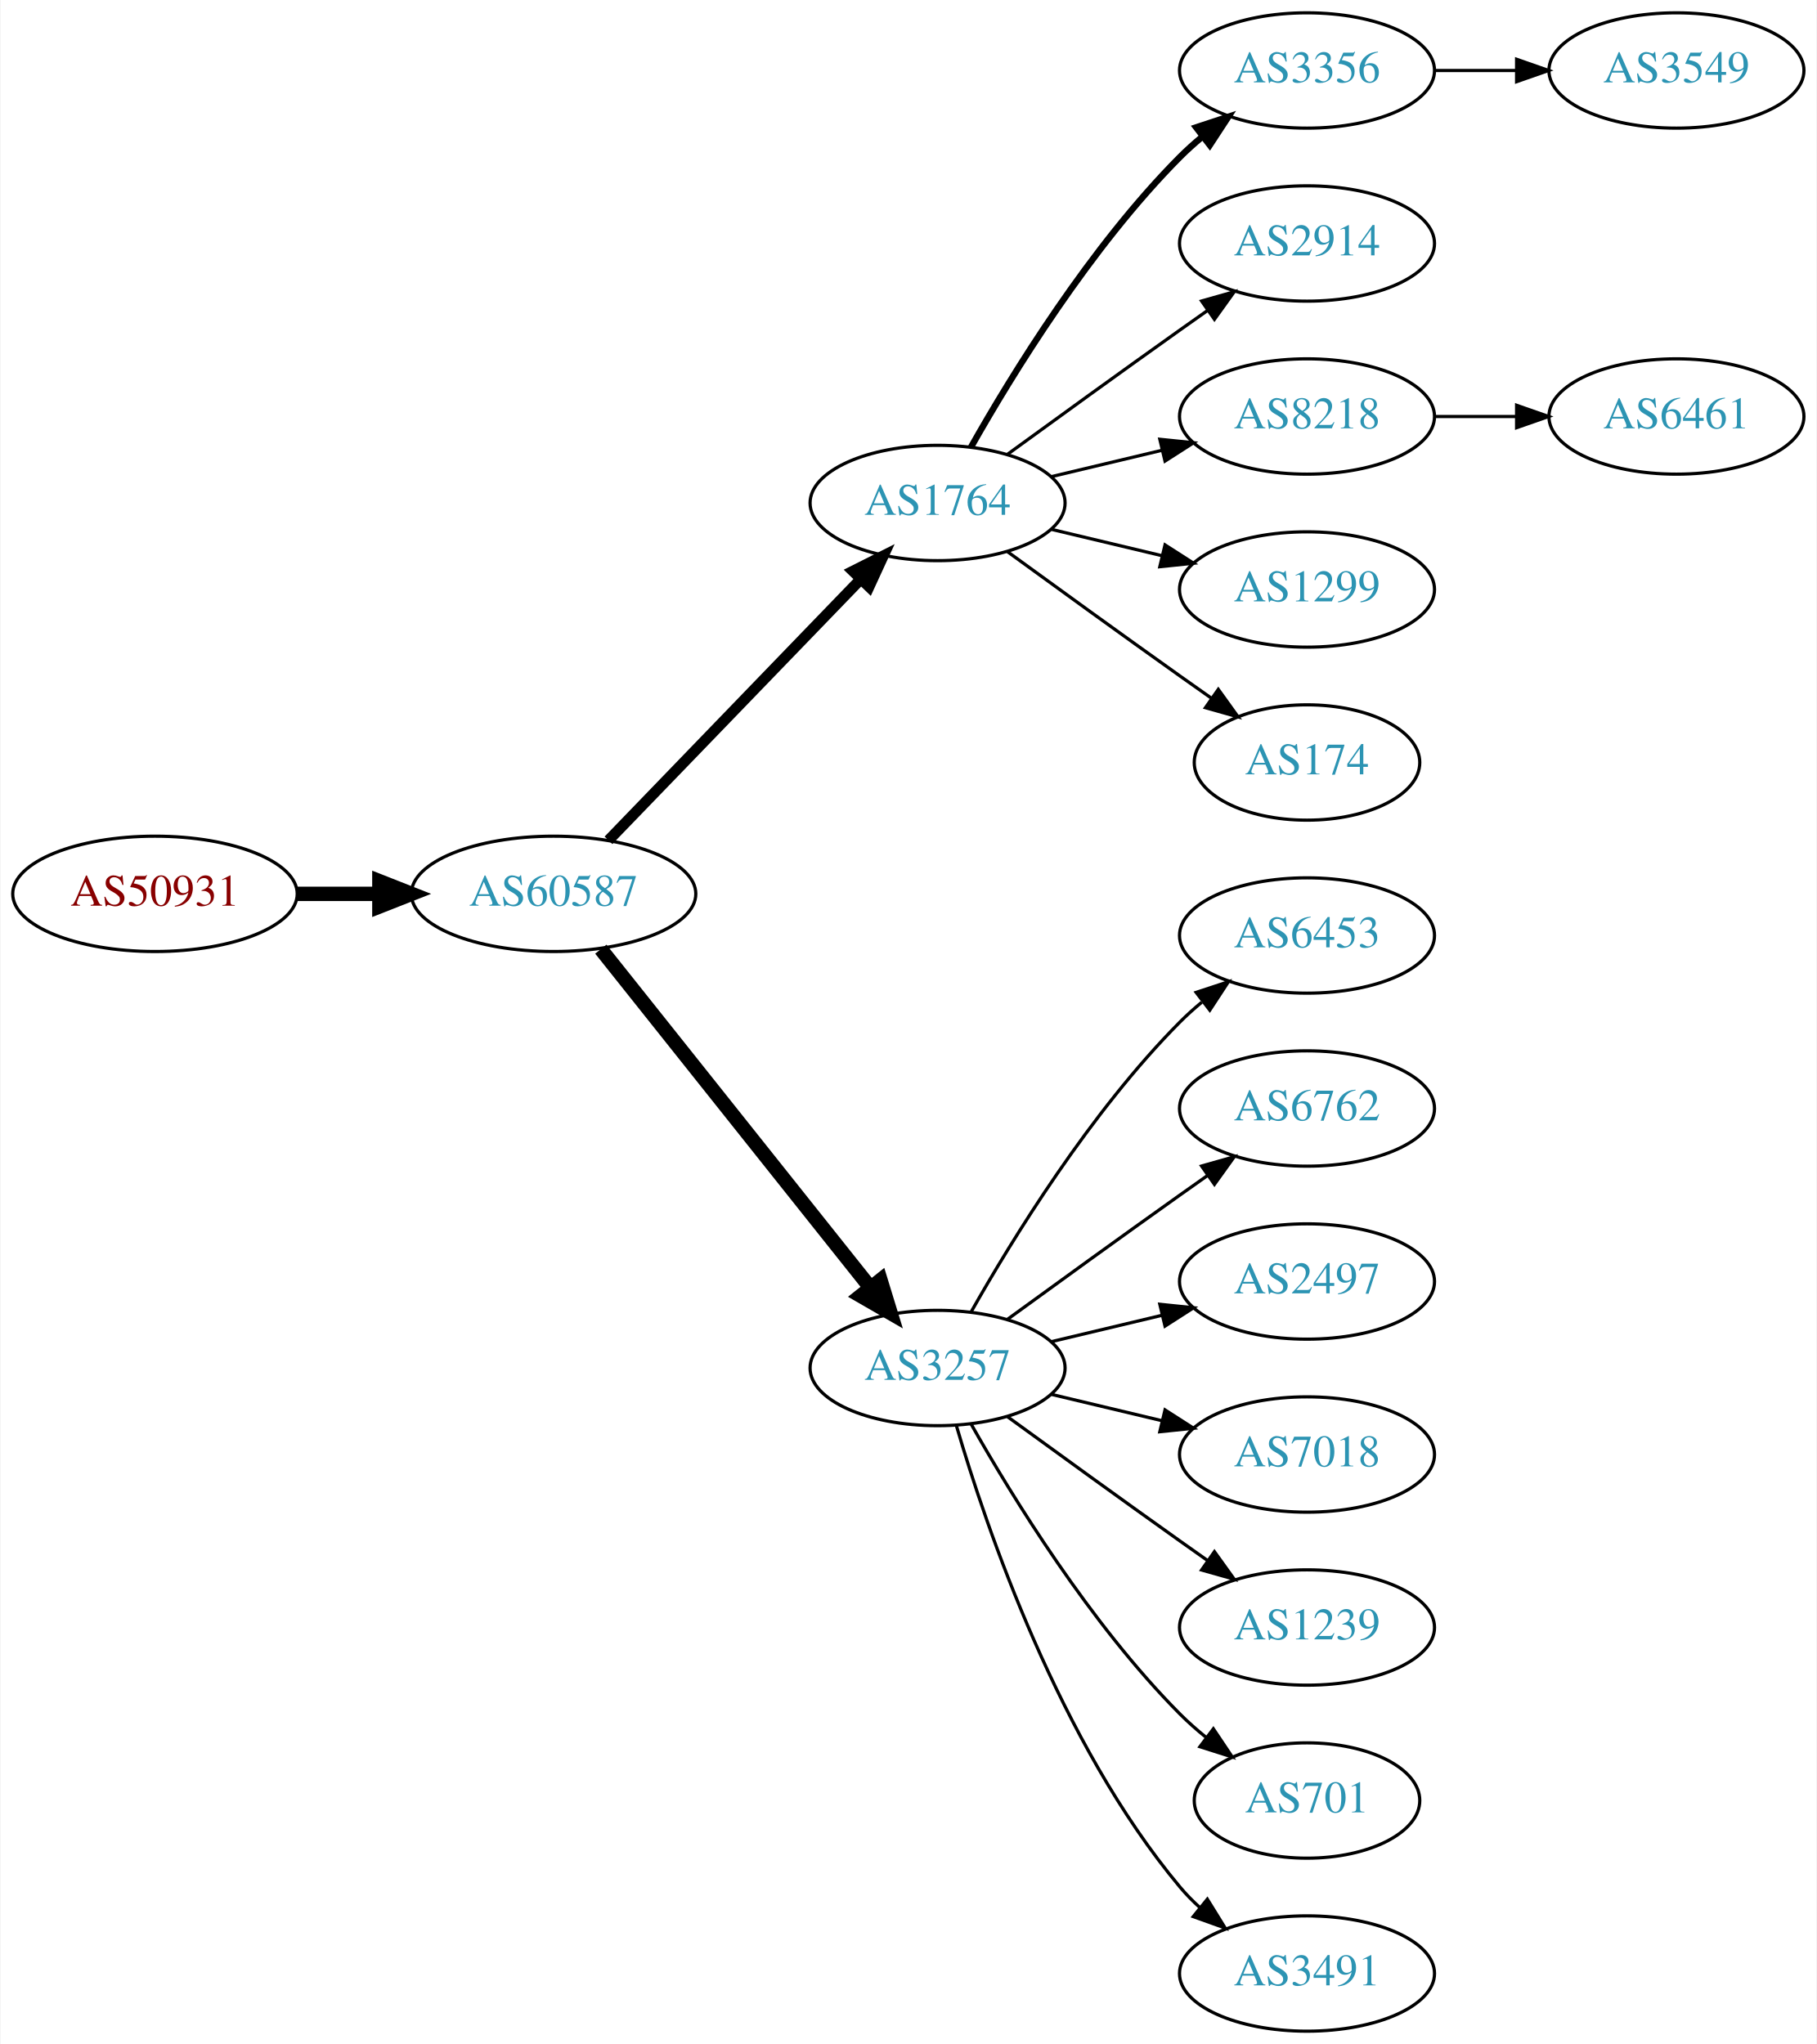
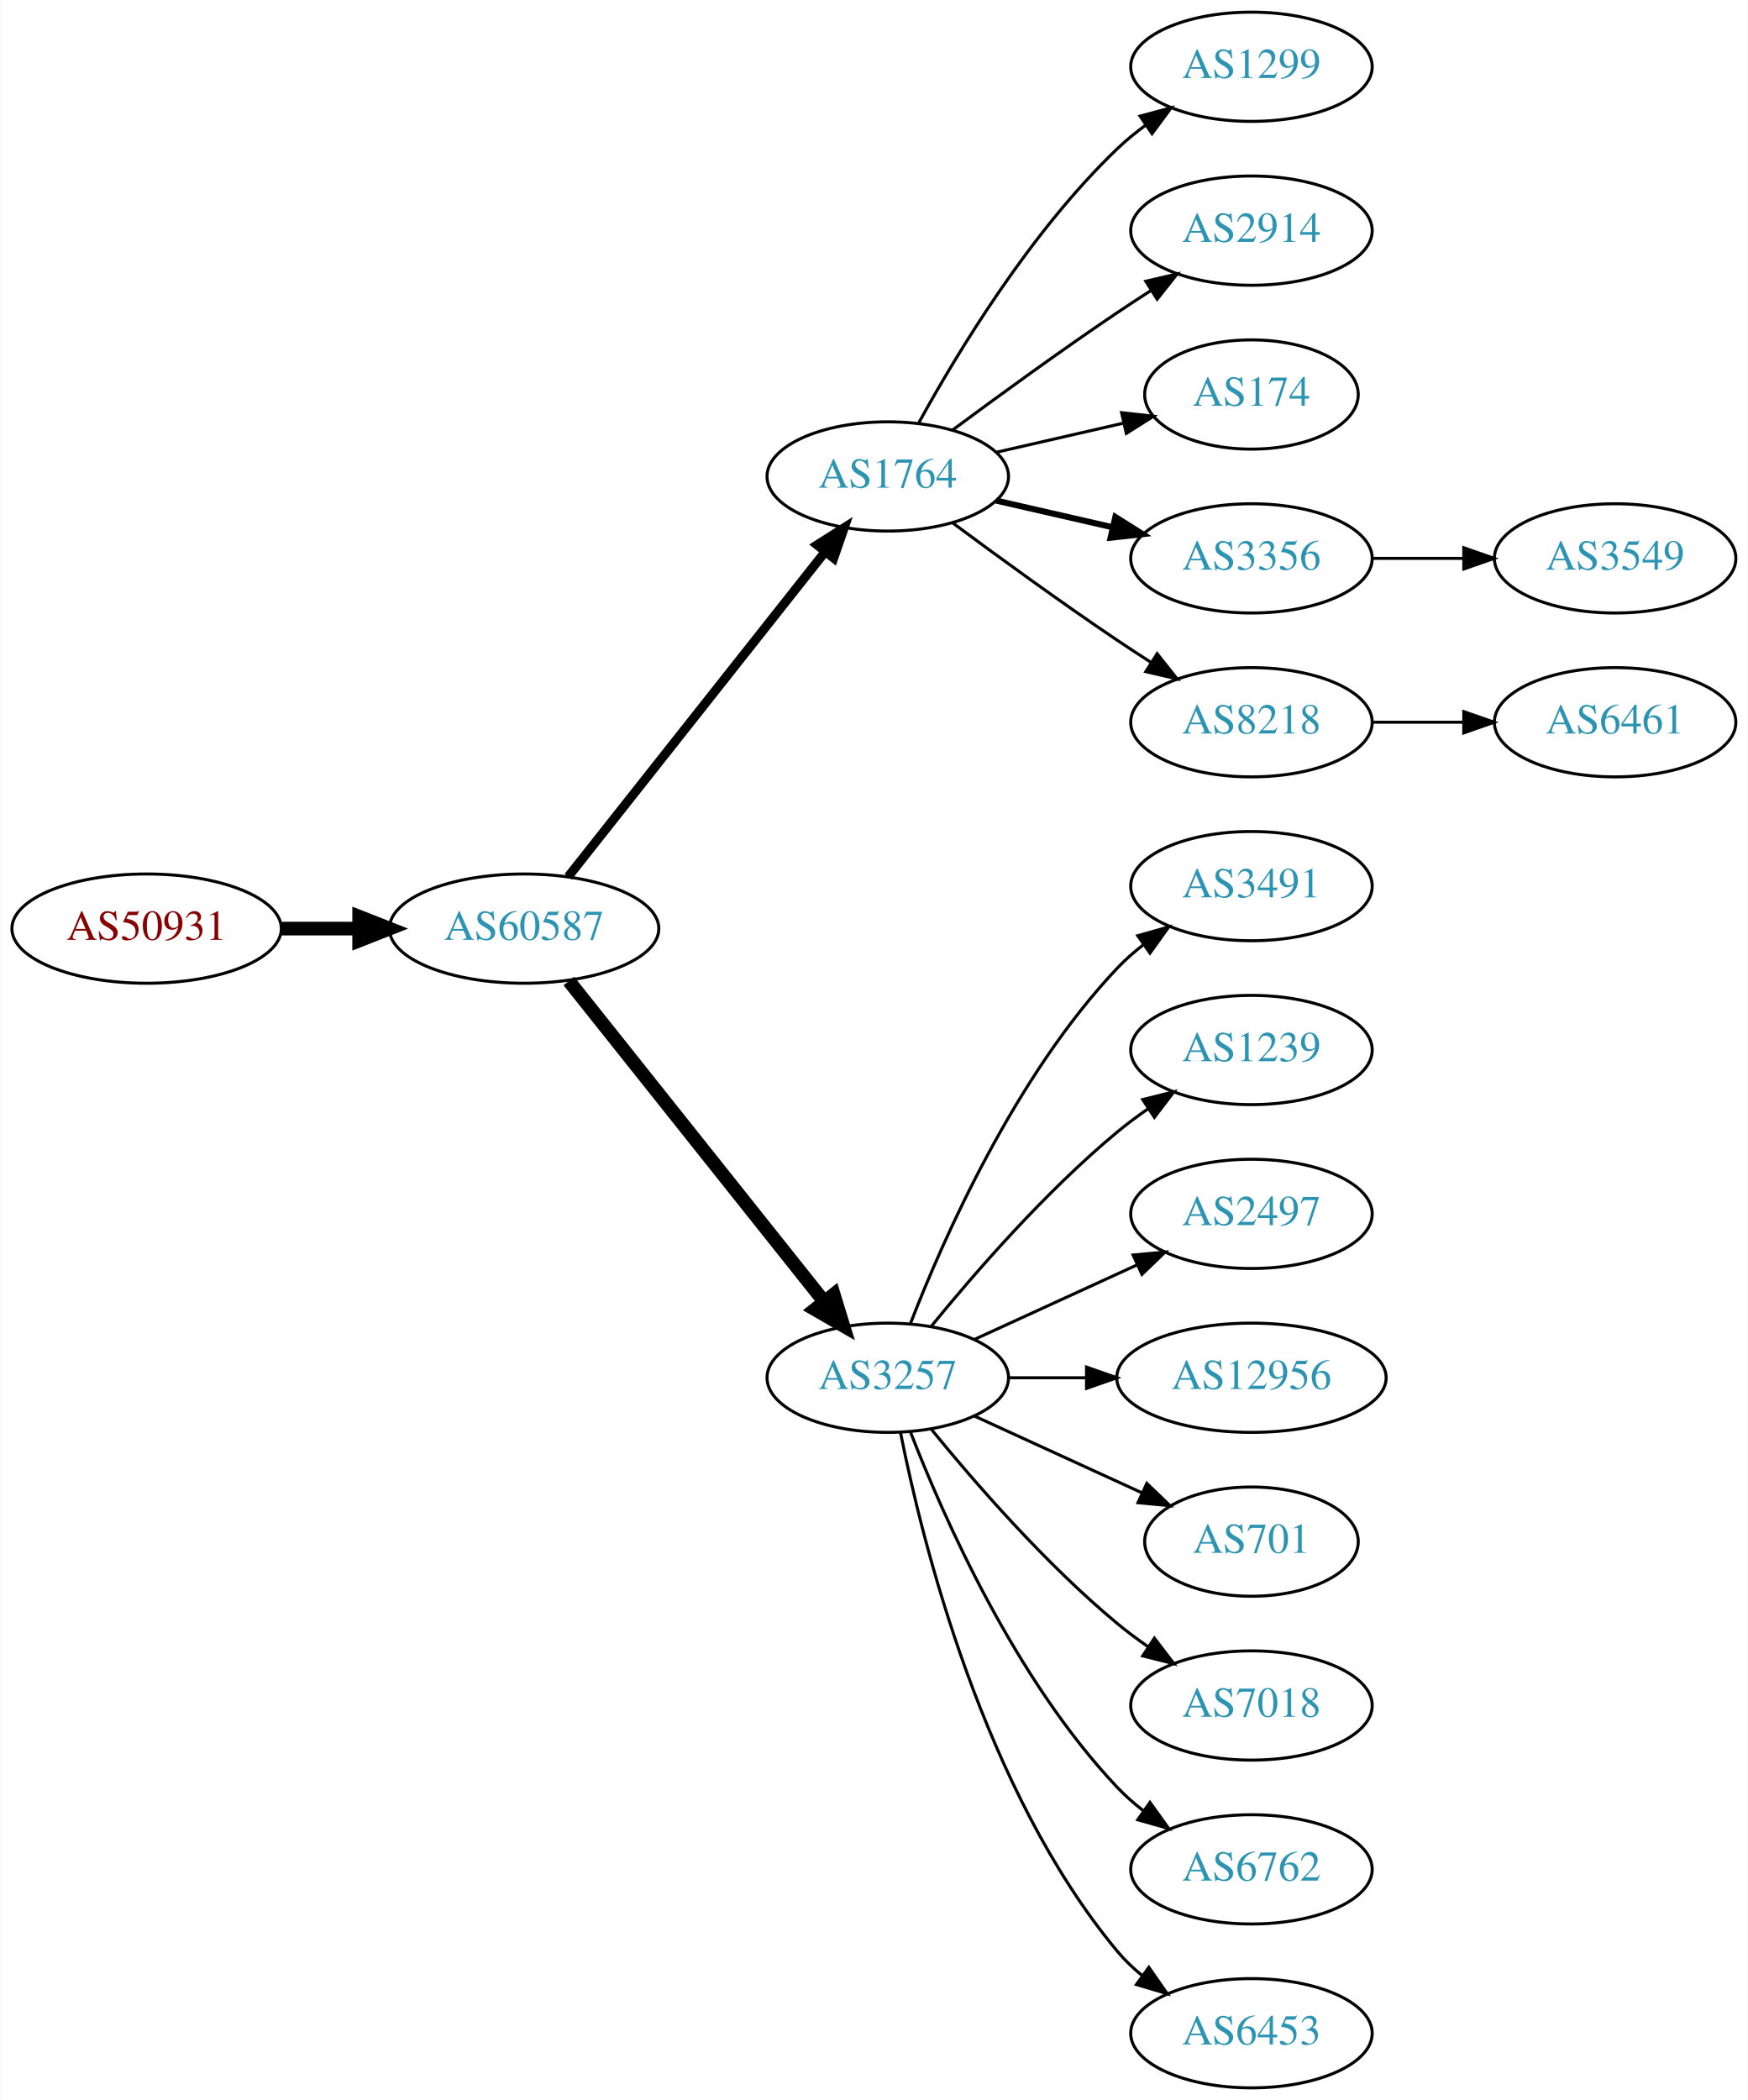
- <svg xmlns="http://www.w3.org/2000/svg" xmlns:xlink="http://www.w3.org/1999/xlink" width="567pt" height="638pt" viewBox="0.00 0.00 566.66 638.00">
-   <g id="graph0" class="graph" transform="scale(1 1) rotate(0) translate(4 634)">
-     <polygon fill="white" stroke="none" points="-4,4 -4,-634 562.663,-634 562.663,4 -4,4" />
+ <svg xmlns="http://www.w3.org/2000/svg" xmlns:xlink="http://www.w3.org/1999/xlink" width="576pt" height="692pt" viewBox="0.00 0.00 575.76 692.00">
+   <g id="graph0" class="graph" transform="scale(1 1) rotate(0) translate(4 688)">
+     <polygon fill="white" stroke="none" points="-4,4 -4,-688 571.762,-688 571.762,4 -4,4" />
    <g id="node1" class="node">
      <g id="a_node1">
        <a xlink:href="/asn/50931" xlink:title="AS50931 ~ Stadtgemeinde WEIZ [AT]">
-           <ellipse fill="#ffffff" stroke="black" cx="44.196" cy="-355" rx="44.393" ry="18" />
-           <text text-anchor="middle" x="44.196" y="-351.3" font-family="Times,serif" font-size="14.00" fill="#880000">AS50931</text>
+           <ellipse fill="#ffffff" stroke="black" cx="44.196" cy="-382" rx="44.393" ry="18" />
+           <text text-anchor="middle" x="44.196" y="-378.3" font-family="Times,serif" font-size="14.00" fill="#880000">AS50931</text>
        </a>
      </g>
    </g>
    <g id="node2" class="node">
      <g id="a_node2">
        <a xlink:href="/asn/60587" xlink:title="AS60587 ~ XINON GmbH [AT]">
-           <ellipse fill="#ffffff" stroke="black" cx="168.588" cy="-355" rx="44.393" ry="18" />
-           <text text-anchor="middle" x="168.588" y="-351.3" font-family="Times,serif" font-size="14.00" fill="#2c94b3">AS60587</text>
+           <ellipse fill="#ffffff" stroke="black" cx="168.588" cy="-382" rx="44.393" ry="18" />
+           <text text-anchor="middle" x="168.588" y="-378.3" font-family="Times,serif" font-size="14.00" fill="#2c94b3">AS60587</text>
        </a>
      </g>
    </g>
    <g id="edge1" class="edge">
-       <path fill="none" stroke="black" stroke-width="4.5" d="M88.692,-355C96.898,-355 105.569,-355 114.041,-355" />
-       <polygon fill="black" stroke="black" stroke-width="4.5" points="114.233,-358.938 124.233,-355 114.233,-351.063 114.233,-358.938" />
+       <path fill="none" stroke="black" stroke-width="4.5" d="M88.692,-382C96.898,-382 105.569,-382 114.041,-382" />
+       <polygon fill="black" stroke="black" stroke-width="4.5" points="114.233,-385.938 124.233,-382 114.233,-378.063 114.233,-385.938" />
    </g>
    <g id="node3" class="node">
      <g id="a_node3">
        <a xlink:href="/asn/1764" xlink:title="AS1764 ~ NEXTLAYER-AS [AT]">
-           <ellipse fill="#ffffff" stroke="black" cx="288.431" cy="-477" rx="39.794" ry="18" />
-           <text text-anchor="middle" x="288.431" y="-473.3" font-family="Times,serif" font-size="14.00" fill="#2c94b3">AS1764</text>
+           <ellipse fill="#ffffff" stroke="black" cx="288.431" cy="-531" rx="39.794" ry="18" />
+           <text text-anchor="middle" x="288.431" y="-527.3" font-family="Times,serif" font-size="14.00" fill="#2c94b3">AS1764</text>
        </a>
      </g>
    </g>
    <g id="edge2" class="edge">
-       <path fill="none" stroke="black" stroke-width="3.375" d="M185.727,-371.708C206.09,-392.789 241.243,-429.183 264.418,-453.175" />
-       <polygon fill="black" stroke="black" stroke-width="3.375" points="262.022,-455.733 271.487,-460.494 267.057,-450.87 262.022,-455.733" />
+       <path fill="none" stroke="black" stroke-width="3" d="M183.106,-399.092C203.884,-425.364 243.775,-475.802 267.757,-506.125" />
+       <polygon fill="black" stroke="black" stroke-width="3" points="265.122,-508.435 274.07,-514.107 270.612,-504.093 265.122,-508.435" />
    </g>
    <g id="node4" class="node">
      <g id="a_node4">
        <a xlink:href="/asn/3257" xlink:title="AS3257 ~ GTT [DE]">
-           <ellipse fill="#ffffff" stroke="black" cx="288.431" cy="-207" rx="39.794" ry="18" />
-           <text text-anchor="middle" x="288.431" y="-203.3" font-family="Times,serif" font-size="14.00" fill="#2c94b3">AS3257</text>
+           <ellipse fill="#ffffff" stroke="black" cx="288.431" cy="-234" rx="39.794" ry="18" />
+           <text text-anchor="middle" x="288.431" y="-230.3" font-family="Times,serif" font-size="14.00" fill="#2c94b3">AS3257</text>
        </a>
      </g>
    </g>
    <g id="edge3" class="edge">
-       <path fill="none" stroke="black" stroke-width="4.5" d="M183.337,-337.733C204.093,-311.666 243.538,-262.126 267.462,-232.079" />
-       <polygon fill="black" stroke="black" stroke-width="4.5" points="270.621,-234.433 273.77,-224.157 264.46,-229.528 270.621,-234.433" />
+       <path fill="none" stroke="black" stroke-width="4.5" d="M183.337,-364.733C204.093,-338.666 243.538,-289.126 267.462,-259.079" />
+       <polygon fill="black" stroke="black" stroke-width="4.5" points="270.621,-261.433 273.77,-251.157 264.46,-256.528 270.621,-261.433" />
    </g>
    <g id="node5" class="node">
      <g id="a_node5">
-         <a xlink:href="/asn/3356" xlink:title="AS3356 ~ Level 3 Parent, LLC [US]">
-           <ellipse fill="#ffffff" stroke="black" cx="403.724" cy="-612" rx="39.794" ry="18" />
-           <text text-anchor="middle" x="403.724" y="-608.3" font-family="Times,serif" font-size="14.00" fill="#2c94b3">AS3356</text>
+         <a xlink:href="/asn/1299" xlink:title="AS1299 ~ Telia Carrier [EU]">
+           <ellipse fill="#ffffff" stroke="black" cx="408.273" cy="-666" rx="39.794" ry="18" />
+           <text text-anchor="middle" x="408.273" y="-662.3" font-family="Times,serif" font-size="14.00" fill="#2c94b3">AS1299</text>
        </a>
      </g>
    </g>
    <g id="edge4" class="edge">
-       <path fill="none" stroke="black" stroke-width="2" d="M298.891,-494.49C311.672,-517.096 336.105,-556.886 364.077,-585 366.188,-587.121 368.484,-589.188 370.87,-591.171" />
-       <polygon fill="black" stroke="black" stroke-width="2" points="369.122,-594.242 379.185,-597.556 373.385,-588.69 369.122,-594.242" />
+       <path fill="none" stroke="black" d="M298.672,-548.713C311.218,-571.561 335.394,-611.611 364.077,-639 366.946,-641.739 370.134,-644.347 373.443,-646.785" />
+       <polygon fill="black" stroke="black" points="371.567,-649.742 381.803,-652.477 375.507,-643.956 371.567,-649.742" />
    </g>
    <g id="node6" class="node">
      <g id="a_node6">
        <a xlink:href="/asn/2914" xlink:title="AS2914 ~ NTT America, Inc. [US]">
-           <ellipse fill="#ffffff" stroke="black" cx="403.724" cy="-558" rx="39.794" ry="18" />
-           <text text-anchor="middle" x="403.724" y="-554.3" font-family="Times,serif" font-size="14.00" fill="#2c94b3">AS2914</text>
+           <ellipse fill="#ffffff" stroke="black" cx="408.273" cy="-612" rx="39.794" ry="18" />
+           <text text-anchor="middle" x="408.273" y="-608.3" font-family="Times,serif" font-size="14.00" fill="#2c94b3">AS2914</text>
        </a>
      </g>
    </g>
    <g id="edge5" class="edge">
-       <path fill="none" stroke="black" d="M310.279,-492.222C325.213,-503.091 345.827,-518.025 364.077,-531 366.898,-533.005 369.841,-535.085 372.789,-537.159" />
-       <polygon fill="black" stroke="black" points="370.816,-540.05 381.013,-542.926 374.835,-534.319 370.816,-540.05" />
+       <path fill="none" stroke="black" d="M309.761,-546.277C324.623,-557.304 345.368,-572.407 364.077,-585 367.626,-587.389 371.377,-589.839 375.125,-592.242" />
+       <polygon fill="black" stroke="black" points="373.451,-595.325 383.774,-597.712 377.193,-589.409 373.451,-595.325" />
    </g>
    <g id="node7" class="node">
      <g id="a_node7">
-         <a xlink:href="/asn/8218" xlink:title="AS8218 ~ legacy Neotelecoms [FR]">
-           <ellipse fill="#ffffff" stroke="black" cx="403.724" cy="-504" rx="39.794" ry="18" />
-           <text text-anchor="middle" x="403.724" y="-500.3" font-family="Times,serif" font-size="14.00" fill="#2c94b3">AS8218</text>
+         <a xlink:href="/asn/174" xlink:title="AS174 ~ Cogent Communications [US]">
+           <ellipse fill="#ffffff" stroke="black" cx="408.273" cy="-558" rx="35.194" ry="18" />
+           <text text-anchor="middle" x="408.273" y="-554.3" font-family="Times,serif" font-size="14.00" fill="#2c94b3">AS174</text>
        </a>
      </g>
    </g>
    <g id="edge6" class="edge">
-       <path fill="none" stroke="black" d="M324.038,-485.248C334.909,-487.838 347.064,-490.735 358.506,-493.462" />
-       <polygon fill="black" stroke="black" points="357.789,-496.889 368.328,-495.803 359.412,-490.08 357.789,-496.889" />
+       <path fill="none" stroke="black" d="M324.15,-538.955C337.243,-541.955 352.265,-545.396 365.906,-548.522" />
+       <polygon fill="black" stroke="black" points="365.484,-552.016 376.013,-550.838 367.047,-545.193 365.484,-552.016" />
    </g>
    <g id="node8" class="node">
      <g id="a_node8">
-         <a xlink:href="/asn/1299" xlink:title="AS1299 ~ Telia Carrier [EU]">
-           <ellipse fill="#ffffff" stroke="black" cx="403.724" cy="-450" rx="39.794" ry="18" />
-           <text text-anchor="middle" x="403.724" y="-446.3" font-family="Times,serif" font-size="14.00" fill="#2c94b3">AS1299</text>
+         <a xlink:href="/asn/3356" xlink:title="AS3356 ~ Level 3 Parent, LLC [US]">
+           <ellipse fill="#ffffff" stroke="black" cx="408.273" cy="-504" rx="39.794" ry="18" />
+           <text text-anchor="middle" x="408.273" y="-500.3" font-family="Times,serif" font-size="14.00" fill="#2c94b3">AS3356</text>
        </a>
      </g>
    </g>
    <g id="edge7" class="edge">
-       <path fill="none" stroke="black" d="M324.038,-468.752C334.909,-466.162 347.064,-463.265 358.506,-460.538" />
-       <polygon fill="black" stroke="black" points="359.412,-463.92 368.328,-458.197 357.789,-457.111 359.412,-463.92" />
+       <path fill="none" stroke="black" stroke-width="2" d="M324.15,-523.045C336.15,-520.296 349.771,-517.175 362.463,-514.267" />
+       <polygon fill="black" stroke="black" stroke-width="2" points="363.429,-517.636 372.395,-511.991 361.866,-510.813 363.429,-517.636" />
    </g>
    <g id="node9" class="node">
      <g id="a_node9">
-         <a xlink:href="/asn/174" xlink:title="AS174 ~ Cogent Communications [US]">
-           <ellipse fill="#ffffff" stroke="black" cx="403.724" cy="-396" rx="35.194" ry="18" />
-           <text text-anchor="middle" x="403.724" y="-392.3" font-family="Times,serif" font-size="14.00" fill="#2c94b3">AS174</text>
+         <a xlink:href="/asn/8218" xlink:title="AS8218 ~ legacy Neotelecoms [FR]">
+           <ellipse fill="#ffffff" stroke="black" cx="408.273" cy="-450" rx="39.794" ry="18" />
+           <text text-anchor="middle" x="408.273" y="-446.3" font-family="Times,serif" font-size="14.00" fill="#2c94b3">AS8218</text>
        </a>
      </g>
    </g>
    <g id="edge8" class="edge">
-       <path fill="none" stroke="black" d="M310.279,-461.778C325.213,-450.909 345.827,-435.975 364.077,-423 367.288,-420.718 370.657,-418.339 374.011,-415.982" />
-       <polygon fill="black" stroke="black" points="376.039,-418.834 382.222,-410.23 372.023,-413.101 376.039,-418.834" />
+       <path fill="none" stroke="black" d="M309.761,-515.723C324.623,-504.696 345.368,-489.593 364.077,-477 367.626,-474.611 371.377,-472.161 375.125,-469.758" />
+       <polygon fill="black" stroke="black" points="377.193,-472.591 383.774,-464.288 373.451,-466.675 377.193,-472.591" />
+     </g>
+     <g id="node10" class="node">
+       <g id="a_node10">
+         <a xlink:href="/asn/3491" xlink:title="AS3491 ~ PCCW Global, Inc. [US]">
+           <ellipse fill="#ffffff" stroke="black" cx="408.273" cy="-396" rx="39.794" ry="18" />
+           <text text-anchor="middle" x="408.273" y="-392.3" font-family="Times,serif" font-size="14.00" fill="#2c94b3">AS3491</text>
+         </a>
+       </g>
+     </g>
+     <g id="edge9" class="edge">
+       <path fill="none" stroke="black" d="M295.954,-251.994C306.704,-279.728 330.362,-333.429 364.077,-369 366.663,-371.728 369.581,-374.294 372.649,-376.677" />
+       <polygon fill="black" stroke="black" points="370.803,-379.658 380.997,-382.543 374.827,-373.93 370.803,-379.658" />
    </g>
    <g id="node11" class="node">
      <g id="a_node11">
-         <a xlink:href="/asn/6453" xlink:title="AS6453 ~ TATA COMMUNICATIONS (AMERICA) INC [US]">
-           <ellipse fill="#ffffff" stroke="black" cx="403.724" cy="-342" rx="39.794" ry="18" />
-           <text text-anchor="middle" x="403.724" y="-338.3" font-family="Times,serif" font-size="14.00" fill="#2c94b3">AS6453</text>
+         <a xlink:href="/asn/1239" xlink:title="AS1239 ~ Sprint [US]">
+           <ellipse fill="#ffffff" stroke="black" cx="408.273" cy="-342" rx="39.794" ry="18" />
+           <text text-anchor="middle" x="408.273" y="-338.3" font-family="Times,serif" font-size="14.00" fill="#2c94b3">AS1239</text>
        </a>
      </g>
    </g>
    <g id="edge10" class="edge">
-       <path fill="none" stroke="black" d="M298.891,-224.49C311.672,-247.096 336.105,-286.886 364.077,-315 366.188,-317.121 368.484,-319.188 370.87,-321.171" />
-       <polygon fill="black" stroke="black" points="369.122,-324.242 379.185,-327.556 373.385,-318.69 369.122,-324.242" />
+       <path fill="none" stroke="black" d="M302.85,-251.065C316.964,-268.375 340.379,-295.345 364.077,-315 367.294,-317.668 370.794,-320.27 374.365,-322.741" />
+       <polygon fill="black" stroke="black" points="372.442,-325.666 382.721,-328.236 376.288,-319.817 372.442,-325.666" />
    </g>
    <g id="node12" class="node">
      <g id="a_node12">
-         <a xlink:href="/asn/6762" xlink:title="AS6762 ~ TELECOM ITALIA SPARKLE S.p.A. [IT]">
-           <ellipse fill="#ffffff" stroke="black" cx="403.724" cy="-288" rx="39.794" ry="18" />
-           <text text-anchor="middle" x="403.724" y="-284.3" font-family="Times,serif" font-size="14.00" fill="#2c94b3">AS6762</text>
+         <a xlink:href="/asn/2497" xlink:title="AS2497 ~ Internet Initiative Japan Inc. [JP]">
+           <ellipse fill="#ffffff" stroke="black" cx="408.273" cy="-288" rx="39.794" ry="18" />
+           <text text-anchor="middle" x="408.273" y="-284.3" font-family="Times,serif" font-size="14.00" fill="#2c94b3">AS2497</text>
        </a>
      </g>
    </g>
    <g id="edge11" class="edge">
-       <path fill="none" stroke="black" d="M310.279,-222.222C325.213,-233.091 345.827,-248.025 364.077,-261 366.898,-263.005 369.841,-265.085 372.789,-267.159" />
-       <polygon fill="black" stroke="black" points="370.816,-270.05 381.013,-272.926 374.835,-264.319 370.816,-270.05" />
+       <path fill="none" stroke="black" d="M317.06,-246.661C333.017,-253.973 353.287,-263.261 370.57,-271.181" />
+       <polygon fill="black" stroke="black" points="369.269,-274.435 379.818,-275.419 372.185,-268.071 369.269,-274.435" />
    </g>
    <g id="node13" class="node">
      <g id="a_node13">
-         <a xlink:href="/asn/2497" xlink:title="AS2497 ~ Internet Initiative Japan Inc. [JP]">
-           <ellipse fill="#ffffff" stroke="black" cx="403.724" cy="-234" rx="39.794" ry="18" />
-           <text text-anchor="middle" x="403.724" y="-230.3" font-family="Times,serif" font-size="14.00" fill="#2c94b3">AS2497</text>
+         <a xlink:href="/asn/12956" xlink:title="AS12956 ~ TELXIUS [ES]">
+           <ellipse fill="#ffffff" stroke="black" cx="408.273" cy="-234" rx="44.393" ry="18" />
+           <text text-anchor="middle" x="408.273" y="-230.3" font-family="Times,serif" font-size="14.00" fill="#2c94b3">AS12956</text>
        </a>
      </g>
    </g>
    <g id="edge12" class="edge">
-       <path fill="none" stroke="black" d="M324.038,-215.248C334.909,-217.838 347.064,-220.735 358.506,-223.462" />
-       <polygon fill="black" stroke="black" points="357.789,-226.889 368.328,-225.803 359.412,-220.08 357.789,-226.889" />
+       <path fill="none" stroke="black" d="M328.343,-234C336.446,-234 345.121,-234 353.648,-234" />
+       <polygon fill="black" stroke="black" points="353.925,-237.5 363.925,-234 353.925,-230.5 353.925,-237.5" />
    </g>
    <g id="node14" class="node">
      <g id="a_node14">
-         <a xlink:href="/asn/7018" xlink:title="AS7018 ~ AT&amp;T Services, Inc. [US]">
-           <ellipse fill="#ffffff" stroke="black" cx="403.724" cy="-180" rx="39.794" ry="18" />
-           <text text-anchor="middle" x="403.724" y="-176.3" font-family="Times,serif" font-size="14.00" fill="#2c94b3">AS7018</text>
+         <a xlink:href="/asn/701" xlink:title="AS701 ~ UUNET [US]">
+           <ellipse fill="#ffffff" stroke="black" cx="408.273" cy="-180" rx="35.194" ry="18" />
+           <text text-anchor="middle" x="408.273" y="-176.3" font-family="Times,serif" font-size="14.00" fill="#2c94b3">AS701</text>
        </a>
      </g>
    </g>
    <g id="edge13" class="edge">
-       <path fill="none" stroke="black" d="M324.038,-198.752C334.909,-196.162 347.064,-193.265 358.506,-190.538" />
-       <polygon fill="black" stroke="black" points="359.412,-193.92 368.328,-188.197 357.789,-187.111 359.412,-193.92" />
+       <path fill="none" stroke="black" d="M317.06,-221.339C333.476,-213.817 354.457,-204.202 372.054,-196.139" />
+       <polygon fill="black" stroke="black" points="373.799,-199.189 381.432,-191.842 370.883,-192.826 373.799,-199.189" />
    </g>
    <g id="node15" class="node">
      <g id="a_node15">
-         <a xlink:href="/asn/1239" xlink:title="AS1239 ~ Sprint [US]">
-           <ellipse fill="#ffffff" stroke="black" cx="403.724" cy="-126" rx="39.794" ry="18" />
-           <text text-anchor="middle" x="403.724" y="-122.3" font-family="Times,serif" font-size="14.00" fill="#2c94b3">AS1239</text>
+         <a xlink:href="/asn/7018" xlink:title="AS7018 ~ AT&amp;T Services, Inc. [US]">
+           <ellipse fill="#ffffff" stroke="black" cx="408.273" cy="-126" rx="39.794" ry="18" />
+           <text text-anchor="middle" x="408.273" y="-122.3" font-family="Times,serif" font-size="14.00" fill="#2c94b3">AS7018</text>
        </a>
      </g>
    </g>
    <g id="edge14" class="edge">
-       <path fill="none" stroke="black" d="M310.279,-191.778C325.213,-180.909 345.827,-165.975 364.077,-153 366.898,-150.995 369.841,-148.915 372.789,-146.841" />
-       <polygon fill="black" stroke="black" points="374.835,-149.681 381.013,-141.074 370.816,-143.95 374.835,-149.681" />
+       <path fill="none" stroke="black" d="M302.85,-216.935C316.964,-199.625 340.379,-172.655 364.077,-153 367.294,-150.332 370.794,-147.73 374.365,-145.259" />
+       <polygon fill="black" stroke="black" points="376.288,-148.183 382.721,-139.764 372.442,-142.334 376.288,-148.183" />
    </g>
    <g id="node16" class="node">
      <g id="a_node16">
-         <a xlink:href="/asn/701" xlink:title="AS701 ~ UUNET [US]">
-           <ellipse fill="#ffffff" stroke="black" cx="403.724" cy="-72" rx="35.194" ry="18" />
-           <text text-anchor="middle" x="403.724" y="-68.3" font-family="Times,serif" font-size="14.00" fill="#2c94b3">AS701</text>
+         <a xlink:href="/asn/6762" xlink:title="AS6762 ~ TELECOM ITALIA SPARKLE S.p.A. [IT]">
+           <ellipse fill="#ffffff" stroke="black" cx="408.273" cy="-72" rx="39.794" ry="18" />
+           <text text-anchor="middle" x="408.273" y="-68.3" font-family="Times,serif" font-size="14.00" fill="#2c94b3">AS6762</text>
        </a>
      </g>
    </g>
    <g id="edge15" class="edge">
-       <path fill="none" stroke="black" d="M298.891,-189.51C311.672,-166.904 336.105,-127.114 364.077,-99 366.578,-96.487 369.338,-94.052 372.199,-91.739" />
-       <polygon fill="black" stroke="black" points="374.5,-94.389 380.396,-85.587 370.298,-88.79 374.5,-94.389" />
+       <path fill="none" stroke="black" d="M295.954,-216.006C306.704,-188.272 330.362,-134.571 364.077,-99 366.663,-96.272 369.581,-93.706 372.649,-91.323" />
+       <polygon fill="black" stroke="black" points="374.827,-94.07 380.997,-85.457 370.803,-88.342 374.827,-94.07" />
    </g>
    <g id="node17" class="node">
      <g id="a_node17">
-         <a xlink:href="/asn/3491" xlink:title="AS3491 ~ PCCW Global, Inc. [US]">
-           <ellipse fill="#ffffff" stroke="black" cx="403.724" cy="-18" rx="39.794" ry="18" />
-           <text text-anchor="middle" x="403.724" y="-14.3" font-family="Times,serif" font-size="14.00" fill="#2c94b3">AS3491</text>
+         <a xlink:href="/asn/6453" xlink:title="AS6453 ~ TATA COMMUNICATIONS (AMERICA) INC [US]">
+           <ellipse fill="#ffffff" stroke="black" cx="408.273" cy="-18" rx="39.794" ry="18" />
+           <text text-anchor="middle" x="408.273" y="-14.3" font-family="Times,serif" font-size="14.00" fill="#2c94b3">AS6453</text>
        </a>
      </g>
    </g>
    <g id="edge16" class="edge">
-       <path fill="none" stroke="black" d="M294.305,-188.998C303.619,-157.156 326.435,-90.019 364.077,-45 365.948,-42.763 368.046,-40.626 370.272,-38.604" />
-       <polygon fill="black" stroke="black" points="372.619,-41.208 378.191,-32.196 368.216,-35.766 372.619,-41.208" />
-     </g>
-     <g id="node10" class="node">
-       <g id="a_node10">
-         <a xlink:href="/asn/3549" xlink:title="AS3549 ~ Level 3 Parent, LLC [US]">
-           <ellipse fill="#ffffff" stroke="black" cx="519.017" cy="-612" rx="39.794" ry="18" />
-           <text text-anchor="middle" x="519.017" y="-608.3" font-family="Times,serif" font-size="14.00" fill="#2c94b3">AS3549</text>
-         </a>
-       </g>
-     </g>
-     <g id="edge9" class="edge">
-       <path fill="none" stroke="black" d="M443.396,-612C451.599,-612 460.363,-612 468.895,-612" />
-       <polygon fill="black" stroke="black" points="469.134,-615.5 479.134,-612 469.134,-608.5 469.134,-615.5" />
+       <path fill="none" stroke="black" d="M292.629,-215.927C299.793,-179.859 320.067,-97.875 364.077,-45 366.482,-42.111 369.278,-39.437 372.271,-36.987" />
+       <polygon fill="black" stroke="black" points="374.461,-39.722 380.514,-31.027 370.359,-34.05 374.461,-39.722" />
    </g>
    <g id="node18" class="node">
      <g id="a_node18">
+         <a xlink:href="/asn/3549" xlink:title="AS3549 ~ Level 3 Parent, LLC [US]">
+           <ellipse fill="#ffffff" stroke="black" cx="528.116" cy="-504" rx="39.794" ry="18" />
+           <text text-anchor="middle" x="528.116" y="-500.3" font-family="Times,serif" font-size="14.00" fill="#2c94b3">AS3549</text>
+         </a>
+       </g>
+     </g>
+     <g id="edge17" class="edge">
+       <path fill="none" stroke="black" d="M448.186,-504C457.739,-504 468.089,-504 478.052,-504" />
+       <polygon fill="black" stroke="black" points="478.244,-507.5 488.244,-504 478.244,-500.5 478.244,-507.5" />
+     </g>
+     <g id="node19" class="node">
+       <g id="a_node19">
        <a xlink:href="/asn/6461" xlink:title="AS6461 ~ Zayo Bandwidth [US]">
-           <ellipse fill="#ffffff" stroke="black" cx="519.017" cy="-504" rx="39.794" ry="18" />
-           <text text-anchor="middle" x="519.017" y="-500.3" font-family="Times,serif" font-size="14.00" fill="#2c94b3">AS6461</text>
-         </a>
-       </g>
-     </g>
-     <g id="edge17" class="edge">
-       <path fill="none" stroke="black" d="M443.396,-504C451.599,-504 460.363,-504 468.895,-504" />
-       <polygon fill="black" stroke="black" points="469.134,-507.5 479.134,-504 469.134,-500.5 469.134,-507.5" />
+           <ellipse fill="#ffffff" stroke="black" cx="528.116" cy="-450" rx="39.794" ry="18" />
+           <text text-anchor="middle" x="528.116" y="-446.3" font-family="Times,serif" font-size="14.00" fill="#2c94b3">AS6461</text>
+         </a>
+       </g>
+     </g>
+     <g id="edge18" class="edge">
+       <path fill="none" stroke="black" d="M448.186,-450C457.739,-450 468.089,-450 478.052,-450" />
+       <polygon fill="black" stroke="black" points="478.244,-453.5 488.244,-450 478.244,-446.5 478.244,-453.5" />
    </g>
  </g>
</svg>
